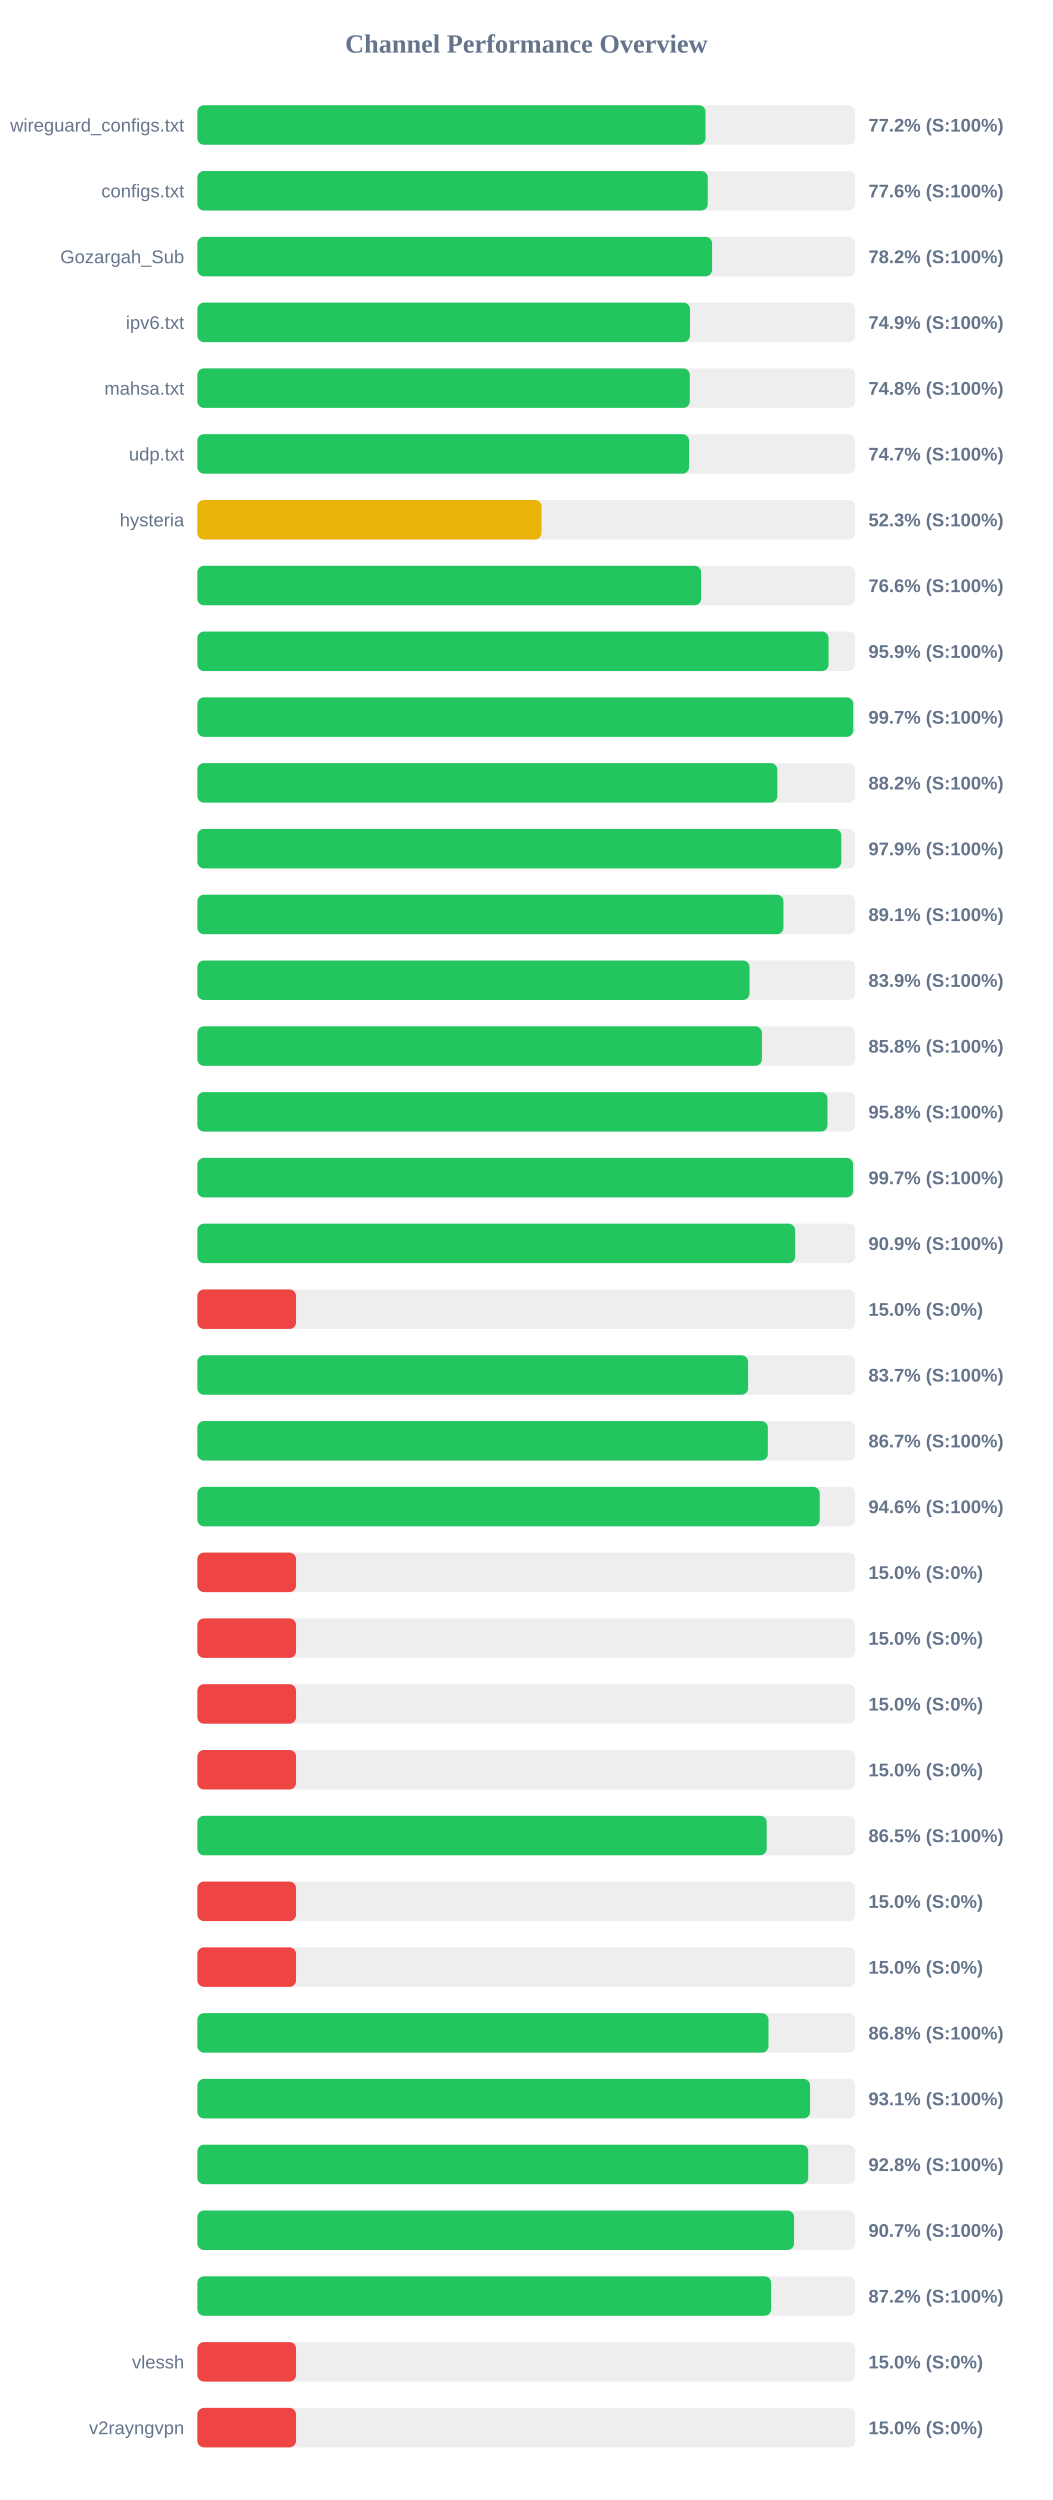
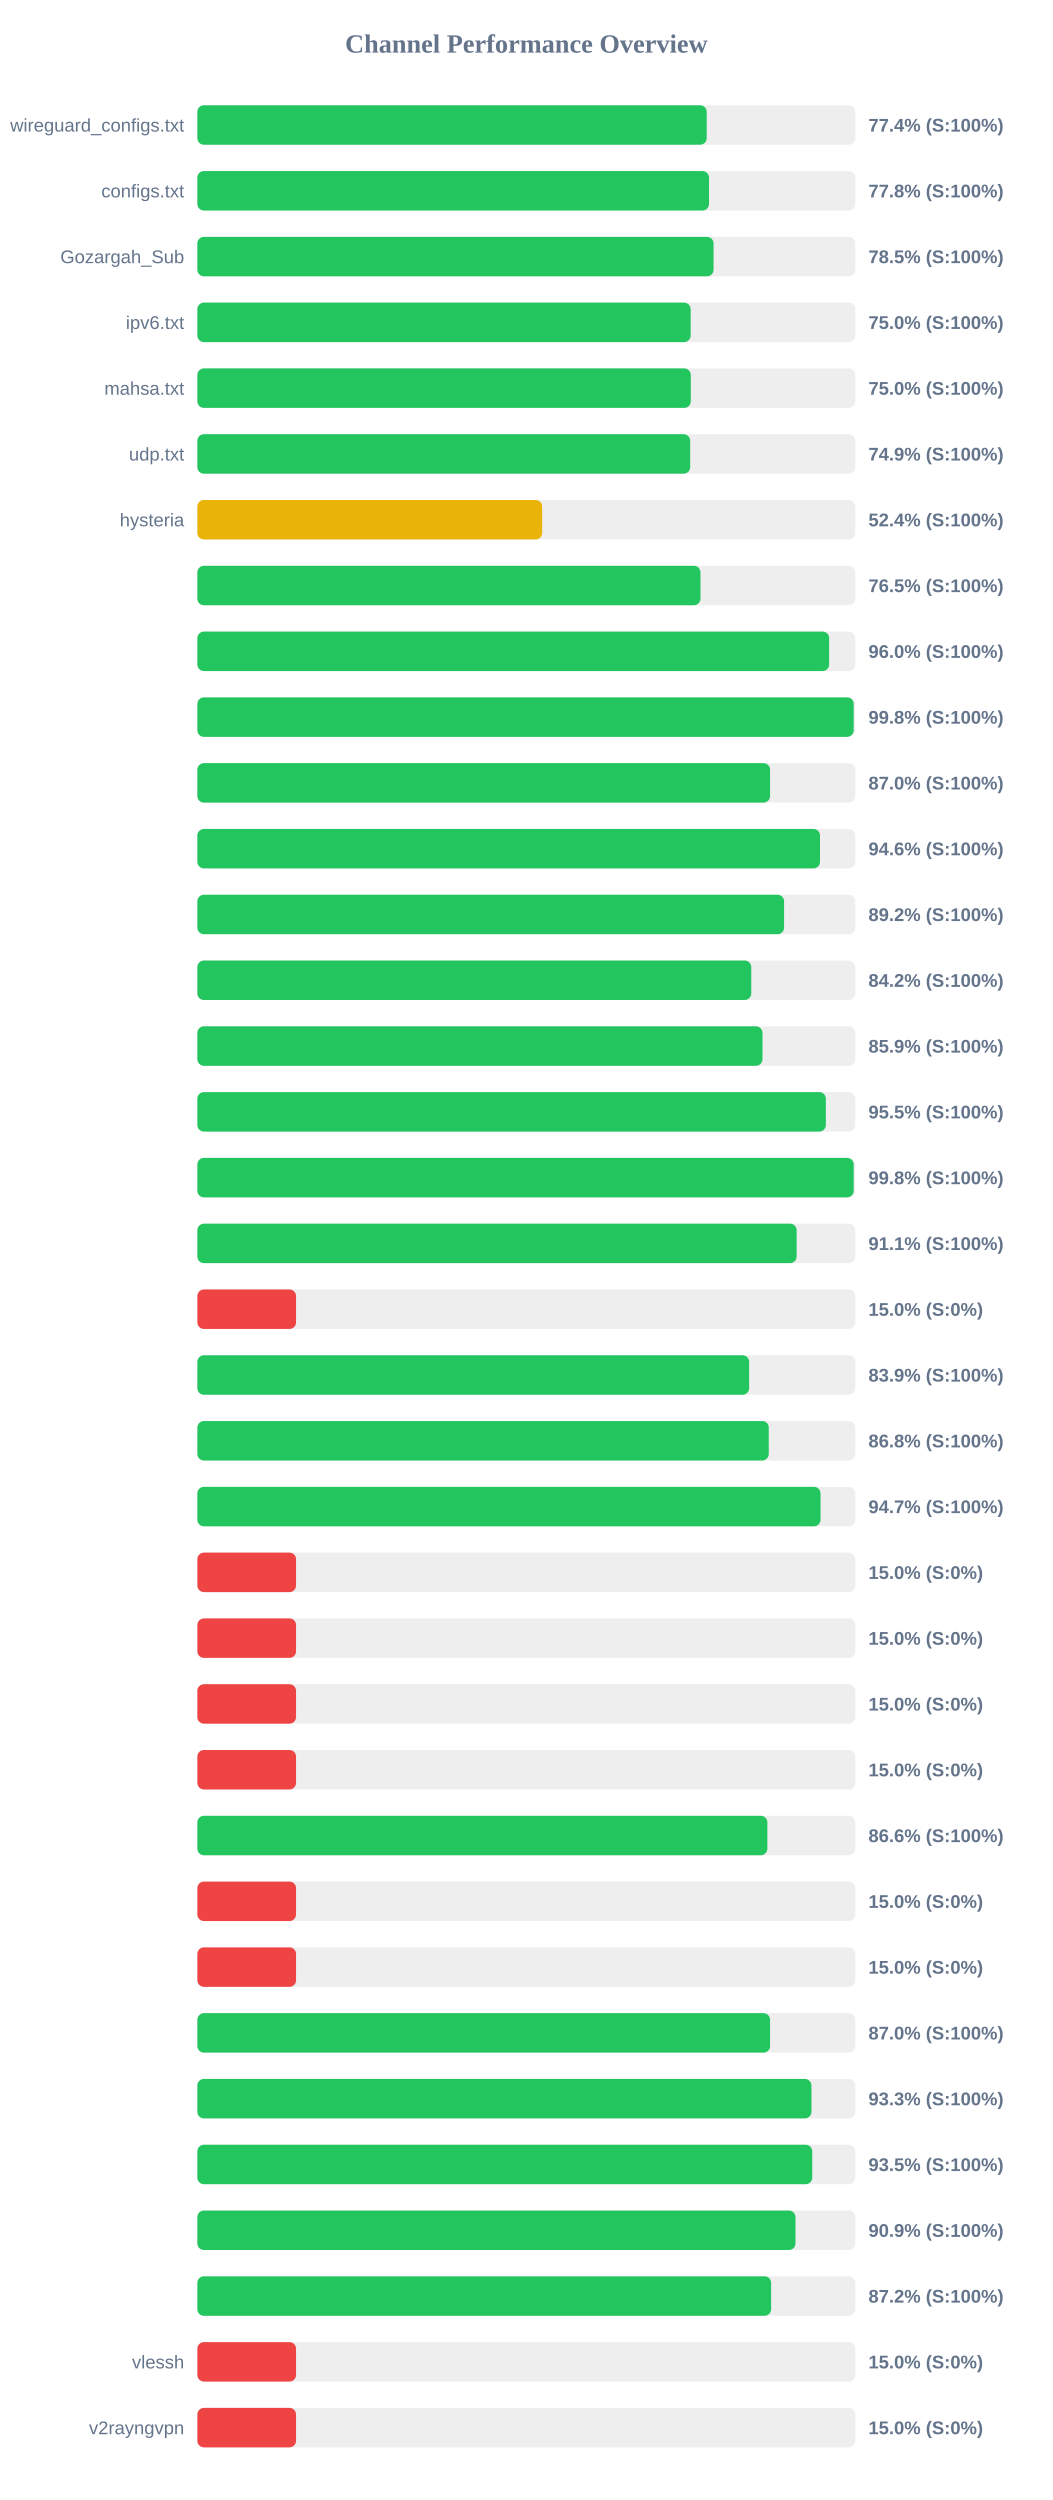
<svg xmlns="http://www.w3.org/2000/svg" width="800" height="1900" version="1.1">
  <style>
        .row { font: 14px Arial; fill: #64748b; }
        .score { font: bold 14px Arial; fill: #64748b; }
    </style>
  <text x="400" y="40" text-anchor="middle" font-size="20px" font-weight="bold" fill="#64748b">Channel Performance Overview</text>
  <rect x="150" y="80" width="500" height="30" fill="#eee" rx="5" />
-   <rect x="150" y="80" width="386.2" height="30" fill="#22c55e" rx="5" />
+   <rect x="150" y="80" width="387.1" height="30" fill="#22c55e" rx="5" />
  <text x="140" y="100" text-anchor="end" class="row">wireguard_configs.txt</text>
-   <text x="660" y="100" text-anchor="start" class="score">77.2% (S:100%)</text>
+   <text x="660" y="100" text-anchor="start" class="score">77.4% (S:100%)</text>
  <rect x="150" y="130" width="500" height="30" fill="#eee" rx="5" />
-   <rect x="150" y="130" width="387.9" height="30" fill="#22c55e" rx="5" />
+   <rect x="150" y="130" width="388.85" height="30" fill="#22c55e" rx="5" />
  <text x="140" y="150" text-anchor="end" class="row">configs.txt</text>
-   <text x="660" y="150" text-anchor="start" class="score">77.6% (S:100%)</text>
+   <text x="660" y="150" text-anchor="start" class="score">77.8% (S:100%)</text>
  <rect x="150" y="180" width="500" height="30" fill="#eee" rx="5" />
-   <rect x="150" y="180" width="391.2" height="30" fill="#22c55e" rx="5" />
+   <rect x="150" y="180" width="392.3" height="30" fill="#22c55e" rx="5" />
  <text x="140" y="200" text-anchor="end" class="row">Gozargah_Sub</text>
-   <text x="660" y="200" text-anchor="start" class="score">78.2% (S:100%)</text>
+   <text x="660" y="200" text-anchor="start" class="score">78.5% (S:100%)</text>
  <rect x="150" y="230" width="500" height="30" fill="#eee" rx="5" />
-   <rect x="150" y="230" width="374.4" height="30" fill="#22c55e" rx="5" />
+   <rect x="150" y="230" width="374.9" height="30" fill="#22c55e" rx="5" />
  <text x="140" y="250" text-anchor="end" class="row">ipv6.txt</text>
-   <text x="660" y="250" text-anchor="start" class="score">74.9% (S:100%)</text>
+   <text x="660" y="250" text-anchor="start" class="score">75.0% (S:100%)</text>
  <rect x="150" y="280" width="500" height="30" fill="#eee" rx="5" />
-   <rect x="150" y="280" width="374.25" height="30" fill="#22c55e" rx="5" />
+   <rect x="150" y="280" width="375.0" height="30" fill="#22c55e" rx="5" />
  <text x="140" y="300" text-anchor="end" class="row">mahsa.txt</text>
-   <text x="660" y="300" text-anchor="start" class="score">74.8% (S:100%)</text>
+   <text x="660" y="300" text-anchor="start" class="score">75.0% (S:100%)</text>
  <rect x="150" y="330" width="500" height="30" fill="#eee" rx="5" />
-   <rect x="150" y="330" width="373.7" height="30" fill="#22c55e" rx="5" />
+   <rect x="150" y="330" width="374.55" height="30" fill="#22c55e" rx="5" />
  <text x="140" y="350" text-anchor="end" class="row">udp.txt</text>
-   <text x="660" y="350" text-anchor="start" class="score">74.7% (S:100%)</text>
+   <text x="660" y="350" text-anchor="start" class="score">74.9% (S:100%)</text>
  <rect x="150" y="380" width="500" height="30" fill="#eee" rx="5" />
-   <rect x="150" y="380" width="261.55" height="30" fill="#eab308" rx="5" />
+   <rect x="150" y="380" width="262.05" height="30" fill="#eab308" rx="5" />
  <text x="140" y="400" text-anchor="end" class="row">hysteria</text>
-   <text x="660" y="400" text-anchor="start" class="score">52.3% (S:100%)</text>
+   <text x="660" y="400" text-anchor="start" class="score">52.4% (S:100%)</text>
  <rect x="150" y="430" width="500" height="30" fill="#eee" rx="5" />
-   <rect x="150" y="430" width="382.85" height="30" fill="#22c55e" rx="5" />
+   <rect x="150" y="430" width="382.35" height="30" fill="#22c55e" rx="5" />
  <text x="140" y="450" text-anchor="end" class="row" />
-   <text x="660" y="450" text-anchor="start" class="score">76.6% (S:100%)</text>
+   <text x="660" y="450" text-anchor="start" class="score">76.5% (S:100%)</text>
  <rect x="150" y="480" width="500" height="30" fill="#eee" rx="5" />
-   <rect x="150" y="480" width="479.7" height="30" fill="#22c55e" rx="5" />
+   <rect x="150" y="480" width="480.15" height="30" fill="#22c55e" rx="5" />
  <text x="140" y="500" text-anchor="end" class="row" />
-   <text x="660" y="500" text-anchor="start" class="score">95.9% (S:100%)</text>
+   <text x="660" y="500" text-anchor="start" class="score">96.0% (S:100%)</text>
  <rect x="150" y="530" width="500" height="30" fill="#eee" rx="5" />
-   <rect x="150" y="530" width="498.45" height="30" fill="#22c55e" rx="5" />
+   <rect x="150" y="530" width="498.8" height="30" fill="#22c55e" rx="5" />
  <text x="140" y="550" text-anchor="end" class="row" />
-   <text x="660" y="550" text-anchor="start" class="score">99.7% (S:100%)</text>
+   <text x="660" y="550" text-anchor="start" class="score">99.8% (S:100%)</text>
  <rect x="150" y="580" width="500" height="30" fill="#eee" rx="5" />
-   <rect x="150" y="580" width="440.8" height="30" fill="#22c55e" rx="5" />
+   <rect x="150" y="580" width="435.25" height="30" fill="#22c55e" rx="5" />
  <text x="140" y="600" text-anchor="end" class="row" />
-   <text x="660" y="600" text-anchor="start" class="score">88.2% (S:100%)</text>
+   <text x="660" y="600" text-anchor="start" class="score">87.0% (S:100%)</text>
  <rect x="150" y="630" width="500" height="30" fill="#eee" rx="5" />
-   <rect x="150" y="630" width="489.4" height="30" fill="#22c55e" rx="5" />
+   <rect x="150" y="630" width="473.2" height="30" fill="#22c55e" rx="5" />
  <text x="140" y="650" text-anchor="end" class="row" />
-   <text x="660" y="650" text-anchor="start" class="score">97.9% (S:100%)</text>
+   <text x="660" y="650" text-anchor="start" class="score">94.6% (S:100%)</text>
  <rect x="150" y="680" width="500" height="30" fill="#eee" rx="5" />
-   <rect x="150" y="680" width="445.4" height="30" fill="#22c55e" rx="5" />
+   <rect x="150" y="680" width="445.9" height="30" fill="#22c55e" rx="5" />
  <text x="140" y="700" text-anchor="end" class="row" />
-   <text x="660" y="700" text-anchor="start" class="score">89.1% (S:100%)</text>
+   <text x="660" y="700" text-anchor="start" class="score">89.2% (S:100%)</text>
  <rect x="150" y="730" width="500" height="30" fill="#eee" rx="5" />
-   <rect x="150" y="730" width="419.65" height="30" fill="#22c55e" rx="5" />
+   <rect x="150" y="730" width="420.95" height="30" fill="#22c55e" rx="5" />
  <text x="140" y="750" text-anchor="end" class="row" />
-   <text x="660" y="750" text-anchor="start" class="score">83.9% (S:100%)</text>
+   <text x="660" y="750" text-anchor="start" class="score">84.2% (S:100%)</text>
  <rect x="150" y="780" width="500" height="30" fill="#eee" rx="5" />
-   <rect x="150" y="780" width="429.05" height="30" fill="#22c55e" rx="5" />
+   <rect x="150" y="780" width="429.5" height="30" fill="#22c55e" rx="5" />
  <text x="140" y="800" text-anchor="end" class="row" />
-   <text x="660" y="800" text-anchor="start" class="score">85.8% (S:100%)</text>
+   <text x="660" y="800" text-anchor="start" class="score">85.9% (S:100%)</text>
  <rect x="150" y="830" width="500" height="30" fill="#eee" rx="5" />
-   <rect x="150" y="830" width="478.9" height="30" fill="#22c55e" rx="5" />
+   <rect x="150" y="830" width="477.65" height="30" fill="#22c55e" rx="5" />
  <text x="140" y="850" text-anchor="end" class="row" />
-   <text x="660" y="850" text-anchor="start" class="score">95.8% (S:100%)</text>
+   <text x="660" y="850" text-anchor="start" class="score">95.5% (S:100%)</text>
  <rect x="150" y="880" width="500" height="30" fill="#eee" rx="5" />
-   <rect x="150" y="880" width="498.35" height="30" fill="#22c55e" rx="5" />
+   <rect x="150" y="880" width="498.8" height="30" fill="#22c55e" rx="5" />
  <text x="140" y="900" text-anchor="end" class="row" />
-   <text x="660" y="900" text-anchor="start" class="score">99.7% (S:100%)</text>
+   <text x="660" y="900" text-anchor="start" class="score">99.8% (S:100%)</text>
  <rect x="150" y="930" width="500" height="30" fill="#eee" rx="5" />
-   <rect x="150" y="930" width="454.3" height="30" fill="#22c55e" rx="5" />
+   <rect x="150" y="930" width="455.45" height="30" fill="#22c55e" rx="5" />
  <text x="140" y="950" text-anchor="end" class="row" />
-   <text x="660" y="950" text-anchor="start" class="score">90.9% (S:100%)</text>
+   <text x="660" y="950" text-anchor="start" class="score">91.1% (S:100%)</text>
  <rect x="150" y="980" width="500" height="30" fill="#eee" rx="5" />
  <rect x="150" y="980" width="75.0" height="30" fill="#ef4444" rx="5" />
  <text x="140" y="1000" text-anchor="end" class="row" />
  <text x="660" y="1000" text-anchor="start" class="score">15.0% (S:0%)</text>
  <rect x="150" y="1030" width="500" height="30" fill="#eee" rx="5" />
-   <rect x="150" y="1030" width="418.55" height="30" fill="#22c55e" rx="5" />
+   <rect x="150" y="1030" width="419.35" height="30" fill="#22c55e" rx="5" />
  <text x="140" y="1050" text-anchor="end" class="row" />
-   <text x="660" y="1050" text-anchor="start" class="score">83.7% (S:100%)</text>
+   <text x="660" y="1050" text-anchor="start" class="score">83.9% (S:100%)</text>
  <rect x="150" y="1080" width="500" height="30" fill="#eee" rx="5" />
-   <rect x="150" y="1080" width="433.55" height="30" fill="#22c55e" rx="5" />
+   <rect x="150" y="1080" width="434.25" height="30" fill="#22c55e" rx="5" />
  <text x="140" y="1100" text-anchor="end" class="row" />
-   <text x="660" y="1100" text-anchor="start" class="score">86.7% (S:100%)</text>
+   <text x="660" y="1100" text-anchor="start" class="score">86.8% (S:100%)</text>
  <rect x="150" y="1130" width="500" height="30" fill="#eee" rx="5" />
-   <rect x="150" y="1130" width="473.0" height="30" fill="#22c55e" rx="5" />
+   <rect x="150" y="1130" width="473.6" height="30" fill="#22c55e" rx="5" />
  <text x="140" y="1150" text-anchor="end" class="row" />
-   <text x="660" y="1150" text-anchor="start" class="score">94.6% (S:100%)</text>
+   <text x="660" y="1150" text-anchor="start" class="score">94.7% (S:100%)</text>
  <rect x="150" y="1180" width="500" height="30" fill="#eee" rx="5" />
  <rect x="150" y="1180" width="75.0" height="30" fill="#ef4444" rx="5" />
  <text x="140" y="1200" text-anchor="end" class="row" />
  <text x="660" y="1200" text-anchor="start" class="score">15.0% (S:0%)</text>
  <rect x="150" y="1230" width="500" height="30" fill="#eee" rx="5" />
  <rect x="150" y="1230" width="75.0" height="30" fill="#ef4444" rx="5" />
  <text x="140" y="1250" text-anchor="end" class="row" />
  <text x="660" y="1250" text-anchor="start" class="score">15.0% (S:0%)</text>
  <rect x="150" y="1280" width="500" height="30" fill="#eee" rx="5" />
  <rect x="150" y="1280" width="75.0" height="30" fill="#ef4444" rx="5" />
  <text x="140" y="1300" text-anchor="end" class="row" />
  <text x="660" y="1300" text-anchor="start" class="score">15.0% (S:0%)</text>
  <rect x="150" y="1330" width="500" height="30" fill="#eee" rx="5" />
  <rect x="150" y="1330" width="75.0" height="30" fill="#ef4444" rx="5" />
  <text x="140" y="1350" text-anchor="end" class="row" />
  <text x="660" y="1350" text-anchor="start" class="score">15.0% (S:0%)</text>
  <rect x="150" y="1380" width="500" height="30" fill="#eee" rx="5" />
-   <rect x="150" y="1380" width="432.7" height="30" fill="#22c55e" rx="5" />
+   <rect x="150" y="1380" width="433.2" height="30" fill="#22c55e" rx="5" />
  <text x="140" y="1400" text-anchor="end" class="row" />
-   <text x="660" y="1400" text-anchor="start" class="score">86.5% (S:100%)</text>
+   <text x="660" y="1400" text-anchor="start" class="score">86.6% (S:100%)</text>
  <rect x="150" y="1430" width="500" height="30" fill="#eee" rx="5" />
  <rect x="150" y="1430" width="75.0" height="30" fill="#ef4444" rx="5" />
  <text x="140" y="1450" text-anchor="end" class="row" />
  <text x="660" y="1450" text-anchor="start" class="score">15.0% (S:0%)</text>
  <rect x="150" y="1480" width="500" height="30" fill="#eee" rx="5" />
  <rect x="150" y="1480" width="75.0" height="30" fill="#ef4444" rx="5" />
  <text x="140" y="1500" text-anchor="end" class="row" />
  <text x="660" y="1500" text-anchor="start" class="score">15.0% (S:0%)</text>
  <rect x="150" y="1530" width="500" height="30" fill="#eee" rx="5" />
-   <rect x="150" y="1530" width="434.05" height="30" fill="#22c55e" rx="5" />
+   <rect x="150" y="1530" width="435.25" height="30" fill="#22c55e" rx="5" />
  <text x="140" y="1550" text-anchor="end" class="row" />
-   <text x="660" y="1550" text-anchor="start" class="score">86.8% (S:100%)</text>
+   <text x="660" y="1550" text-anchor="start" class="score">87.0% (S:100%)</text>
  <rect x="150" y="1580" width="500" height="30" fill="#eee" rx="5" />
-   <rect x="150" y="1580" width="465.65" height="30" fill="#22c55e" rx="5" />
+   <rect x="150" y="1580" width="466.7" height="30" fill="#22c55e" rx="5" />
  <text x="140" y="1600" text-anchor="end" class="row" />
-   <text x="660" y="1600" text-anchor="start" class="score">93.1% (S:100%)</text>
+   <text x="660" y="1600" text-anchor="start" class="score">93.3% (S:100%)</text>
  <rect x="150" y="1630" width="500" height="30" fill="#eee" rx="5" />
-   <rect x="150" y="1630" width="464.25" height="30" fill="#22c55e" rx="5" />
+   <rect x="150" y="1630" width="467.3" height="30" fill="#22c55e" rx="5" />
  <text x="140" y="1650" text-anchor="end" class="row" />
-   <text x="660" y="1650" text-anchor="start" class="score">92.8% (S:100%)</text>
+   <text x="660" y="1650" text-anchor="start" class="score">93.5% (S:100%)</text>
  <rect x="150" y="1680" width="500" height="30" fill="#eee" rx="5" />
-   <rect x="150" y="1680" width="453.5" height="30" fill="#22c55e" rx="5" />
+   <rect x="150" y="1680" width="454.55" height="30" fill="#22c55e" rx="5" />
  <text x="140" y="1700" text-anchor="end" class="row" />
-   <text x="660" y="1700" text-anchor="start" class="score">90.7% (S:100%)</text>
+   <text x="660" y="1700" text-anchor="start" class="score">90.9% (S:100%)</text>
  <rect x="150" y="1730" width="500" height="30" fill="#eee" rx="5" />
  <rect x="150" y="1730" width="436.05" height="30" fill="#22c55e" rx="5" />
  <text x="140" y="1750" text-anchor="end" class="row" />
  <text x="660" y="1750" text-anchor="start" class="score">87.2% (S:100%)</text>
  <rect x="150" y="1780" width="500" height="30" fill="#eee" rx="5" />
  <rect x="150" y="1780" width="75.0" height="30" fill="#ef4444" rx="5" />
  <text x="140" y="1800" text-anchor="end" class="row">vlessh</text>
  <text x="660" y="1800" text-anchor="start" class="score">15.0% (S:0%)</text>
  <rect x="150" y="1830" width="500" height="30" fill="#eee" rx="5" />
  <rect x="150" y="1830" width="75.0" height="30" fill="#ef4444" rx="5" />
  <text x="140" y="1850" text-anchor="end" class="row">v2rayngvpn</text>
  <text x="660" y="1850" text-anchor="start" class="score">15.0% (S:0%)</text>
</svg>
